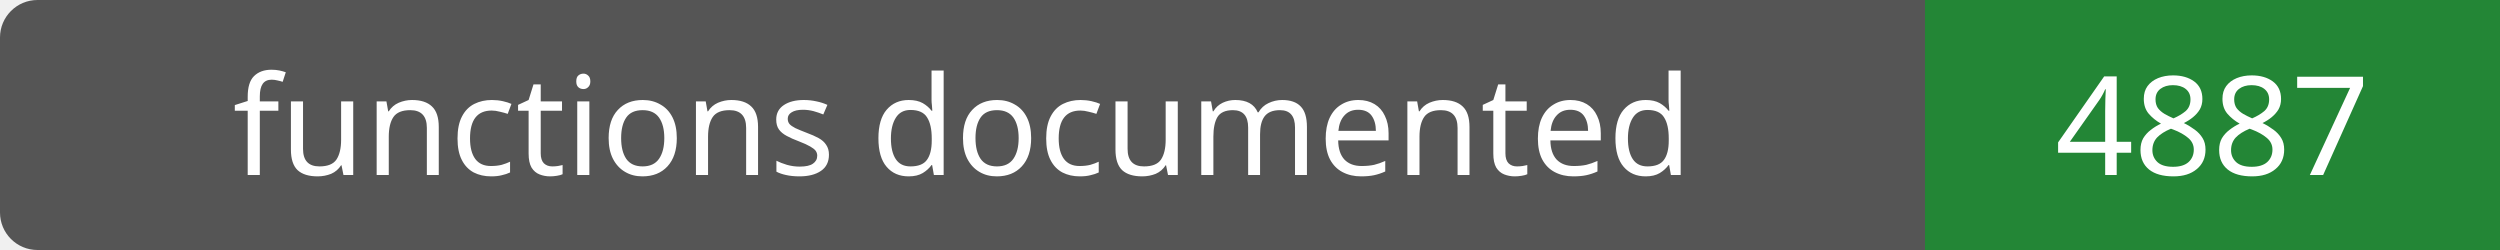
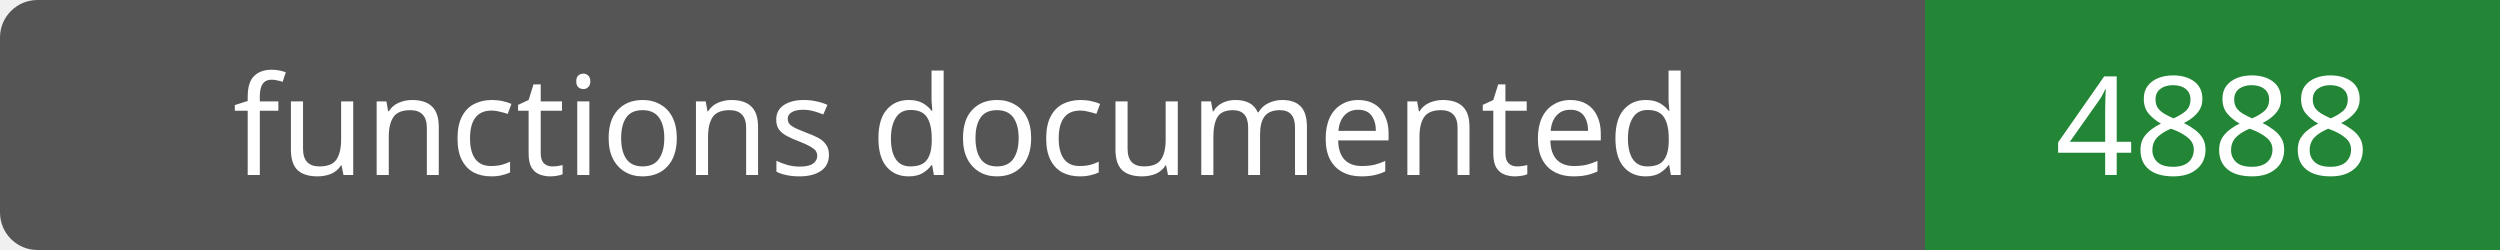
- <svg xmlns="http://www.w3.org/2000/svg" width="200" height="20" role="img" aria-label="functions documented: 4887">
+ <svg xmlns="http://www.w3.org/2000/svg" width="200" height="20" role="img" aria-label="functions documented: 4888">
  <rect width="200" height="20" rx="3" fill="#555" />
  <path fill="#238636" d="M154 0h46v20H154z" />
  <g fill="#fff" text-anchor="middle" font-family="Verdana,sans-serif" font-size="11">
    <text x="77.0" y="14">functions documented</text>
-     <text x="177.0" y="14">4887</text>
+     <text x="177.0" y="14">4888</text>
  </g>
</svg>
